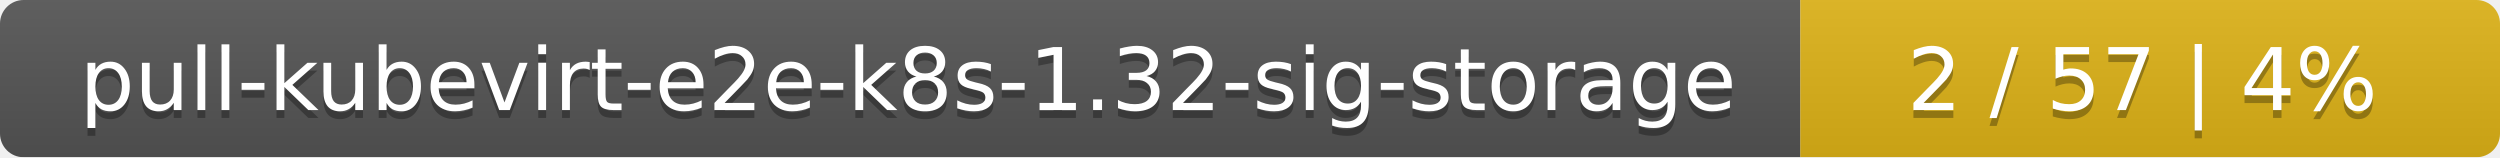
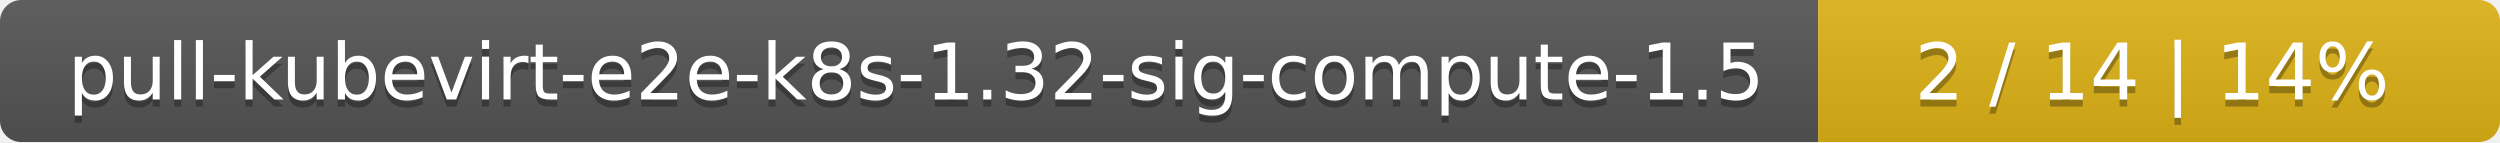
- <svg xmlns="http://www.w3.org/2000/svg" width="318" height="20">
+ <svg xmlns="http://www.w3.org/2000/svg" width="352" height="20">
  <linearGradient id="smooth" x2="0" y2="100%">
    <stop offset="0" stop-color="#bbb" stop-opacity=".1" />
    <stop offset="1" stop-opacity=".1" />
  </linearGradient>
  <mask id="round">
-     <rect width="318" height="20" rx="3" fill="#fff" />
+     <rect width="352" height="20" rx="3" fill="#fff" />
  </mask>
  <g mask="url(#round)">
-     <rect width="229" height="20" fill="#555" />
-     <rect x="229" width="89" height="20" fill="#dfb317" />
-     <rect width="318" height="20" fill="url(#smooth)" />
+     <rect width="256" height="20" fill="#555" />
+     <rect x="256" width="96" height="20" fill="#dfb317" />
+     <rect width="352" height="20" fill="url(#smooth)" />
  </g>
  <g fill="#fff" text-anchor="middle" font-family="DejaVu Sans,Verdana,Geneva,sans-serif" font-size="11">
-     <text x="115.5" y="15" fill="#010101" fill-opacity=".3">pull-kubevirt-e2e-k8s-1.32-sig-storage</text>
-     <text x="115.5" y="14">pull-kubevirt-e2e-k8s-1.32-sig-storage</text>
-     <text x="272.5" y="15" fill="#010101" fill-opacity=".3">2 / 57    |    4%</text>
-     <text x="272.5" y="14">2 / 57    |    4%</text>
+     <text x="129" y="15" fill="#010101" fill-opacity=".3">pull-kubevirt-e2e-k8s-1.32-sig-compute-1.5</text>
+     <text x="129" y="14">pull-kubevirt-e2e-k8s-1.32-sig-compute-1.5</text>
+     <text x="303" y="15" fill="#010101" fill-opacity=".3">2 / 14    |    14%</text>
+     <text x="303" y="14">2 / 14    |    14%</text>
  </g>
</svg>
